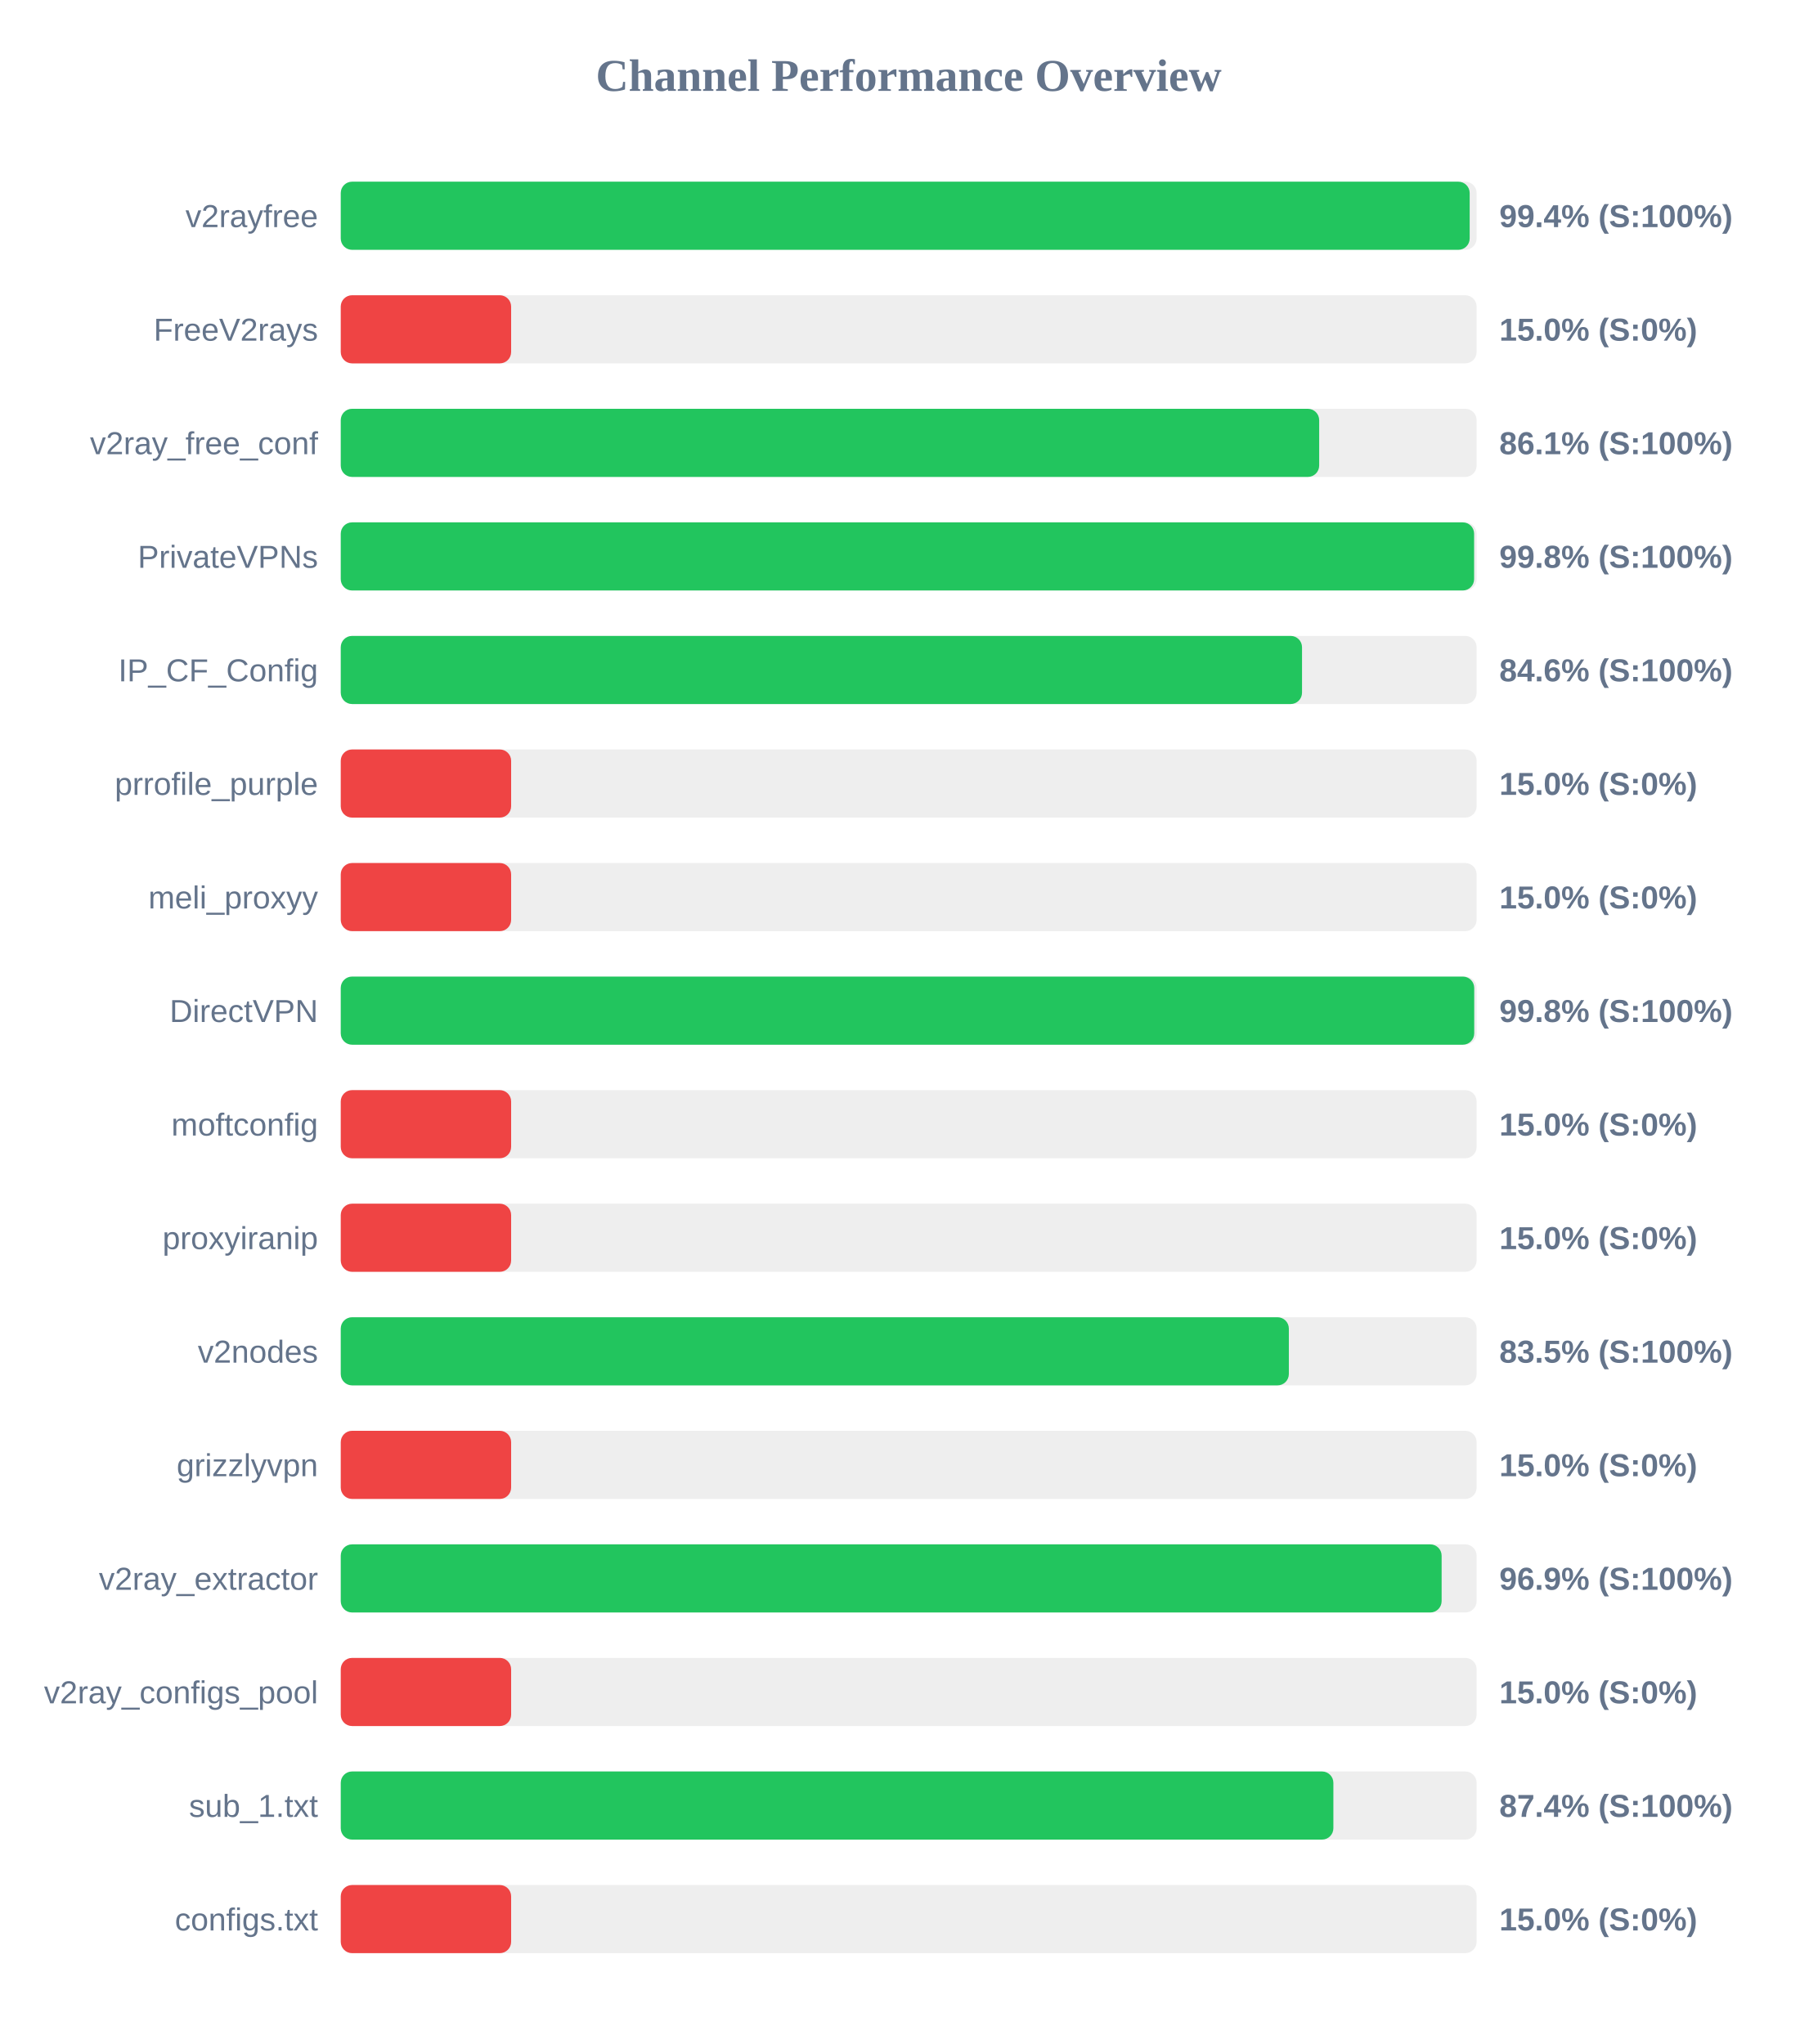
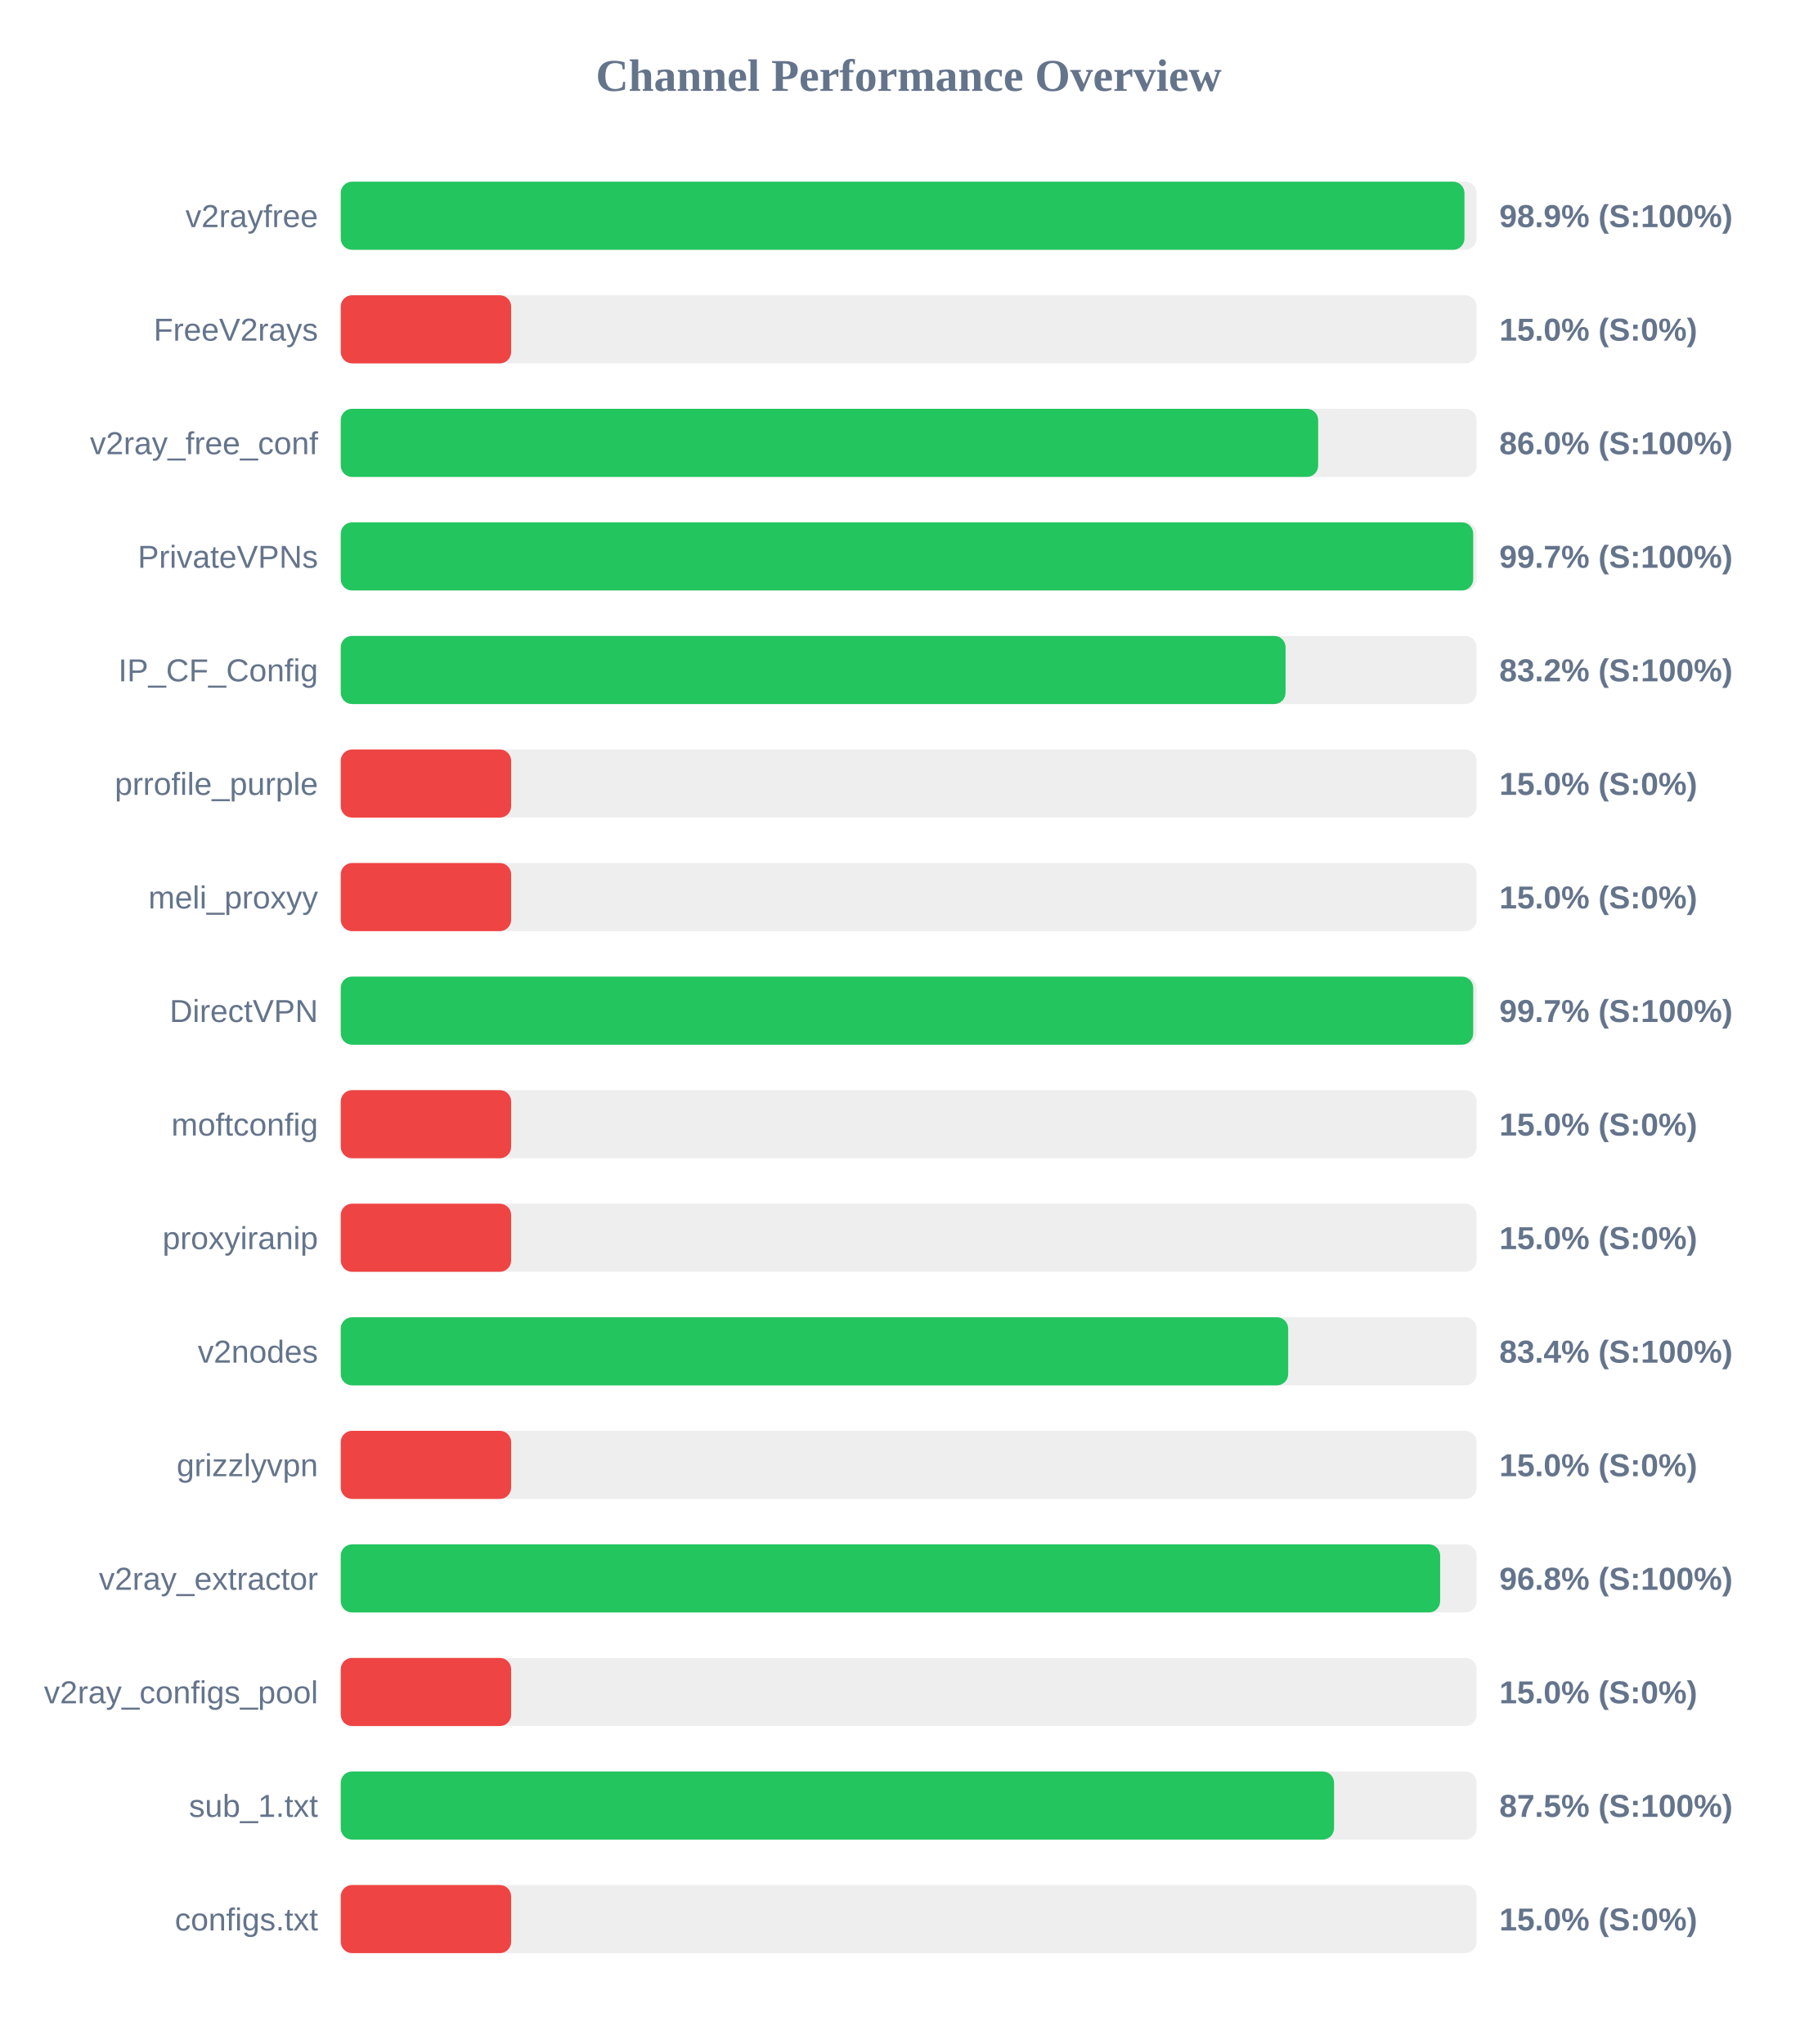
<svg xmlns="http://www.w3.org/2000/svg" width="800" height="900" version="1.1">
  <style>
        .row { font: 14px Arial; fill: #64748b; }
        .score { font: bold 14px Arial; fill: #64748b; }
    </style>
  <text x="400" y="40" text-anchor="middle" font-size="20px" font-weight="bold" fill="#64748b">Channel Performance Overview</text>
  <rect x="150" y="80" width="500" height="30" fill="#eee" rx="5" />
-   <rect x="150" y="80" width="496.95" height="30" fill="#22c55e" rx="5" />
+   <rect x="150" y="80" width="494.65" height="30" fill="#22c55e" rx="5" />
  <text x="140" y="100" text-anchor="end" class="row">v2rayfree</text>
-   <text x="660" y="100" text-anchor="start" class="score">99.4% (S:100%)</text>
+   <text x="660" y="100" text-anchor="start" class="score">98.9% (S:100%)</text>
  <rect x="150" y="130" width="500" height="30" fill="#eee" rx="5" />
  <rect x="150" y="130" width="75.0" height="30" fill="#ef4444" rx="5" />
  <text x="140" y="150" text-anchor="end" class="row">FreeV2rays</text>
  <text x="660" y="150" text-anchor="start" class="score">15.0% (S:0%)</text>
  <rect x="150" y="180" width="500" height="30" fill="#eee" rx="5" />
-   <rect x="150" y="180" width="430.7" height="30" fill="#22c55e" rx="5" />
+   <rect x="150" y="180" width="430.25" height="30" fill="#22c55e" rx="5" />
  <text x="140" y="200" text-anchor="end" class="row">v2ray_free_conf</text>
-   <text x="660" y="200" text-anchor="start" class="score">86.1% (S:100%)</text>
+   <text x="660" y="200" text-anchor="start" class="score">86.0% (S:100%)</text>
  <rect x="150" y="230" width="500" height="30" fill="#eee" rx="5" />
-   <rect x="150" y="230" width="498.9" height="30" fill="#22c55e" rx="5" />
+   <rect x="150" y="230" width="498.5" height="30" fill="#22c55e" rx="5" />
  <text x="140" y="250" text-anchor="end" class="row">PrivateVPNs</text>
-   <text x="660" y="250" text-anchor="start" class="score">99.8% (S:100%)</text>
+   <text x="660" y="250" text-anchor="start" class="score">99.7% (S:100%)</text>
  <rect x="150" y="280" width="500" height="30" fill="#eee" rx="5" />
-   <rect x="150" y="280" width="423.15" height="30" fill="#22c55e" rx="5" />
+   <rect x="150" y="280" width="415.9" height="30" fill="#22c55e" rx="5" />
  <text x="140" y="300" text-anchor="end" class="row">IP_CF_Config</text>
-   <text x="660" y="300" text-anchor="start" class="score">84.6% (S:100%)</text>
+   <text x="660" y="300" text-anchor="start" class="score">83.2% (S:100%)</text>
  <rect x="150" y="330" width="500" height="30" fill="#eee" rx="5" />
  <rect x="150" y="330" width="75.0" height="30" fill="#ef4444" rx="5" />
  <text x="140" y="350" text-anchor="end" class="row">prrofile_purple</text>
  <text x="660" y="350" text-anchor="start" class="score">15.0% (S:0%)</text>
  <rect x="150" y="380" width="500" height="30" fill="#eee" rx="5" />
  <rect x="150" y="380" width="75.0" height="30" fill="#ef4444" rx="5" />
  <text x="140" y="400" text-anchor="end" class="row">meli_proxyy</text>
  <text x="660" y="400" text-anchor="start" class="score">15.0% (S:0%)</text>
  <rect x="150" y="430" width="500" height="30" fill="#eee" rx="5" />
-   <rect x="150" y="430" width="498.95" height="30" fill="#22c55e" rx="5" />
+   <rect x="150" y="430" width="498.5" height="30" fill="#22c55e" rx="5" />
  <text x="140" y="450" text-anchor="end" class="row">DirectVPN</text>
-   <text x="660" y="450" text-anchor="start" class="score">99.8% (S:100%)</text>
+   <text x="660" y="450" text-anchor="start" class="score">99.7% (S:100%)</text>
  <rect x="150" y="480" width="500" height="30" fill="#eee" rx="5" />
  <rect x="150" y="480" width="75.0" height="30" fill="#ef4444" rx="5" />
  <text x="140" y="500" text-anchor="end" class="row">moftconfig</text>
  <text x="660" y="500" text-anchor="start" class="score">15.0% (S:0%)</text>
  <rect x="150" y="530" width="500" height="30" fill="#eee" rx="5" />
  <rect x="150" y="530" width="75.0" height="30" fill="#ef4444" rx="5" />
  <text x="140" y="550" text-anchor="end" class="row">proxyiranip</text>
  <text x="660" y="550" text-anchor="start" class="score">15.0% (S:0%)</text>
  <rect x="150" y="580" width="500" height="30" fill="#eee" rx="5" />
-   <rect x="150" y="580" width="417.35" height="30" fill="#22c55e" rx="5" />
+   <rect x="150" y="580" width="417.05" height="30" fill="#22c55e" rx="5" />
  <text x="140" y="600" text-anchor="end" class="row">v2nodes</text>
-   <text x="660" y="600" text-anchor="start" class="score">83.5% (S:100%)</text>
+   <text x="660" y="600" text-anchor="start" class="score">83.4% (S:100%)</text>
  <rect x="150" y="630" width="500" height="30" fill="#eee" rx="5" />
  <rect x="150" y="630" width="75.0" height="30" fill="#ef4444" rx="5" />
  <text x="140" y="650" text-anchor="end" class="row">grizzlyvpn</text>
  <text x="660" y="650" text-anchor="start" class="score">15.0% (S:0%)</text>
  <rect x="150" y="680" width="500" height="30" fill="#eee" rx="5" />
-   <rect x="150" y="680" width="484.6" height="30" fill="#22c55e" rx="5" />
+   <rect x="150" y="680" width="483.95" height="30" fill="#22c55e" rx="5" />
  <text x="140" y="700" text-anchor="end" class="row">v2ray_extractor</text>
-   <text x="660" y="700" text-anchor="start" class="score">96.9% (S:100%)</text>
+   <text x="660" y="700" text-anchor="start" class="score">96.8% (S:100%)</text>
  <rect x="150" y="730" width="500" height="30" fill="#eee" rx="5" />
  <rect x="150" y="730" width="75.0" height="30" fill="#ef4444" rx="5" />
  <text x="140" y="750" text-anchor="end" class="row">v2ray_configs_pool</text>
  <text x="660" y="750" text-anchor="start" class="score">15.0% (S:0%)</text>
  <rect x="150" y="780" width="500" height="30" fill="#eee" rx="5" />
-   <rect x="150" y="780" width="436.95" height="30" fill="#22c55e" rx="5" />
+   <rect x="150" y="780" width="437.25" height="30" fill="#22c55e" rx="5" />
  <text x="140" y="800" text-anchor="end" class="row">sub_1.txt</text>
-   <text x="660" y="800" text-anchor="start" class="score">87.4% (S:100%)</text>
+   <text x="660" y="800" text-anchor="start" class="score">87.5% (S:100%)</text>
  <rect x="150" y="830" width="500" height="30" fill="#eee" rx="5" />
  <rect x="150" y="830" width="75.0" height="30" fill="#ef4444" rx="5" />
  <text x="140" y="850" text-anchor="end" class="row">configs.txt</text>
  <text x="660" y="850" text-anchor="start" class="score">15.0% (S:0%)</text>
</svg>
